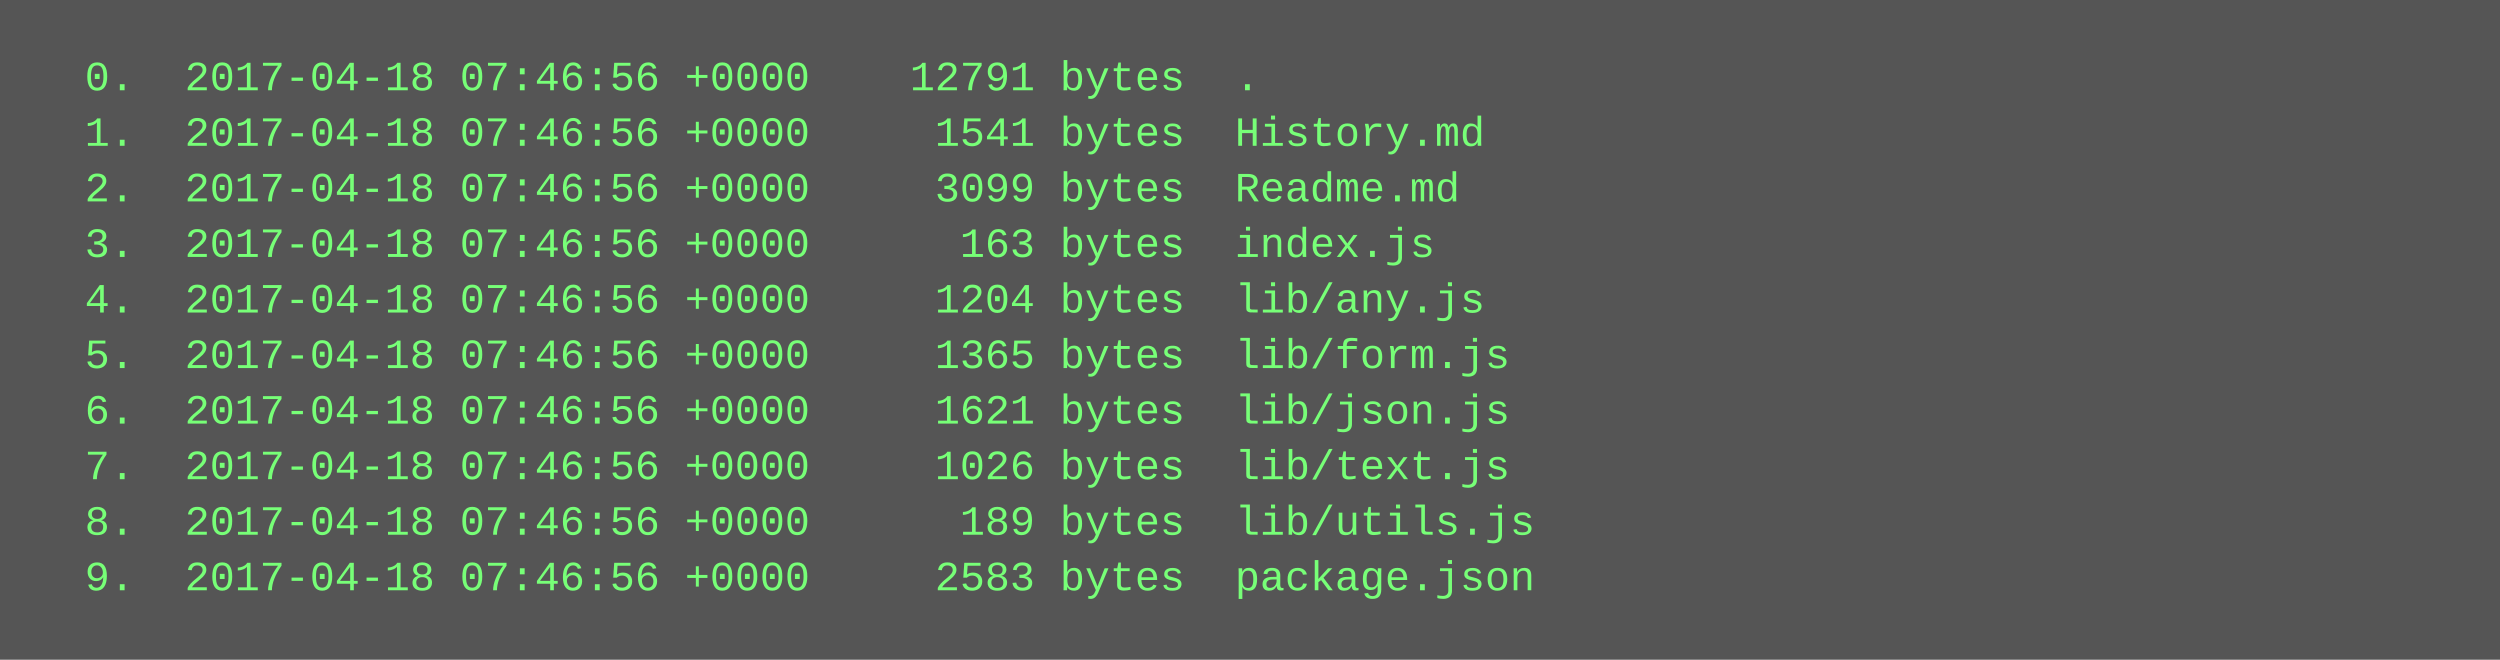
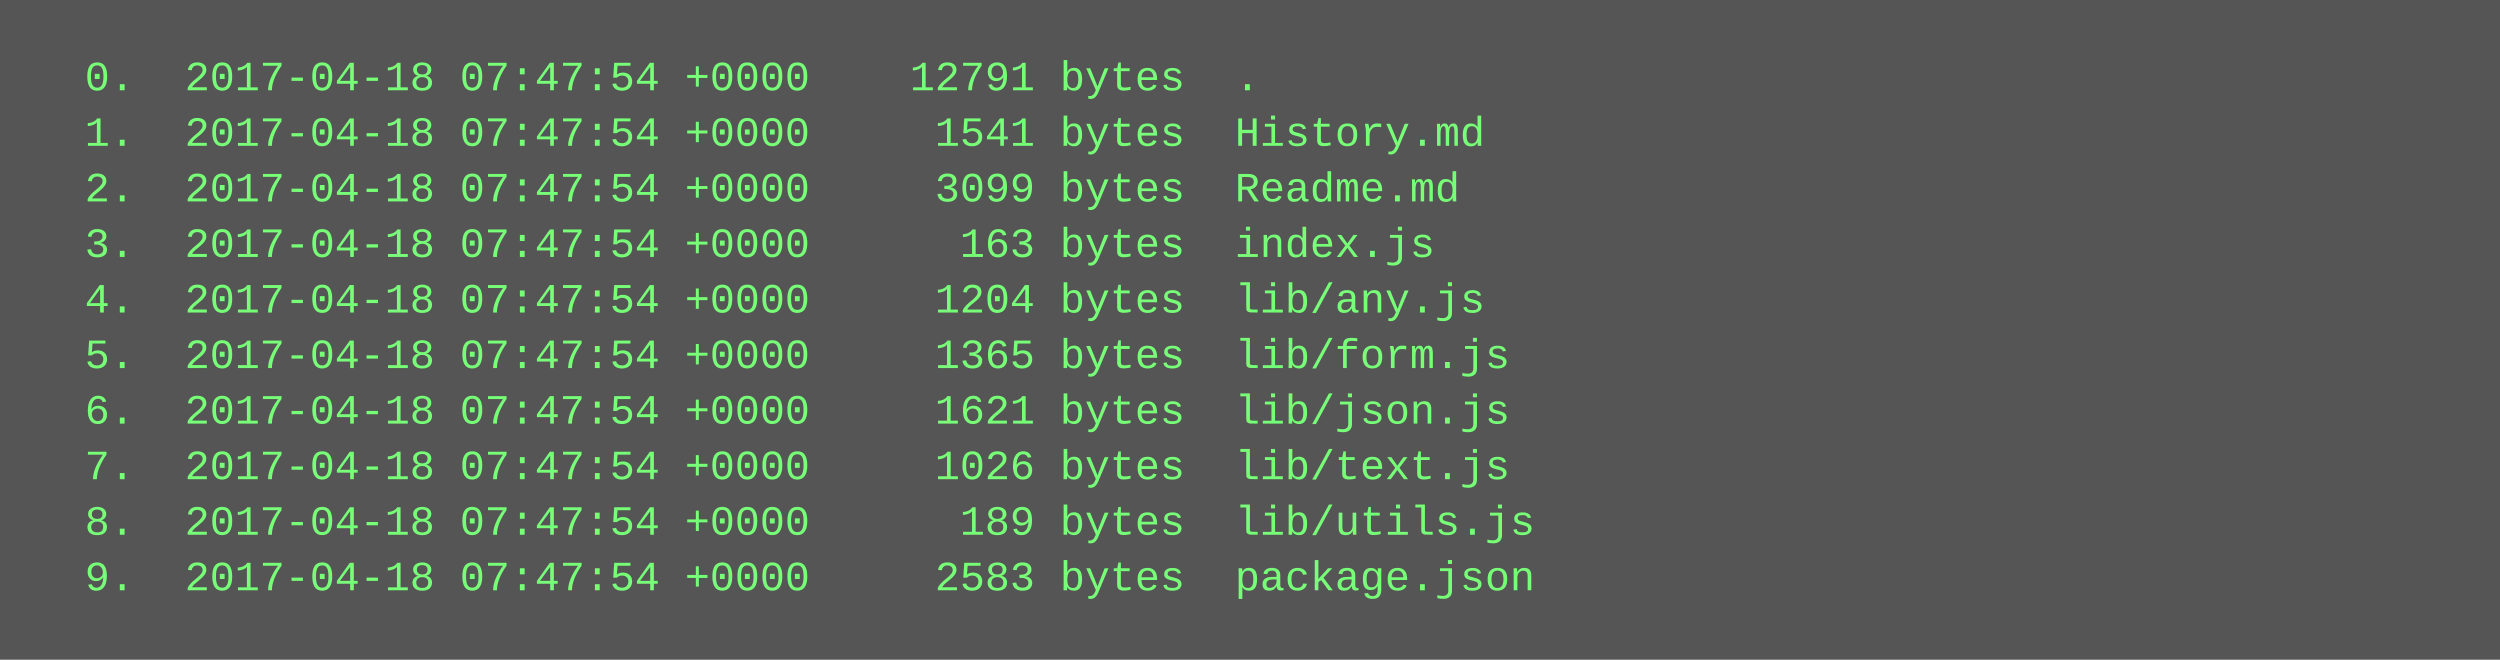
<svg xmlns="http://www.w3.org/2000/svg" height="190" width="720">
  <rect height="190" fill="#555" width="720" />
  <text fill="#7f7" font-family="Courier New" font-size="12" xml:space="preserve">
-     <tspan x="10" y="26">  0.  2017-04-18 07:46:56 +0000    12791 bytes  .</tspan>
-     <tspan x="10" y="42">  1.  2017-04-18 07:46:56 +0000     1541 bytes  History.md</tspan>
-     <tspan x="10" y="58">  2.  2017-04-18 07:46:56 +0000     3099 bytes  Readme.md</tspan>
-     <tspan x="10" y="74">  3.  2017-04-18 07:46:56 +0000      163 bytes  index.js</tspan>
-     <tspan x="10" y="90">  4.  2017-04-18 07:46:56 +0000     1204 bytes  lib/any.js</tspan>
-     <tspan x="10" y="106">  5.  2017-04-18 07:46:56 +0000     1365 bytes  lib/form.js</tspan>
-     <tspan x="10" y="122">  6.  2017-04-18 07:46:56 +0000     1621 bytes  lib/json.js</tspan>
-     <tspan x="10" y="138">  7.  2017-04-18 07:46:56 +0000     1026 bytes  lib/text.js</tspan>
-     <tspan x="10" y="154">  8.  2017-04-18 07:46:56 +0000      189 bytes  lib/utils.js</tspan>
-     <tspan x="10" y="170">  9.  2017-04-18 07:46:56 +0000     2583 bytes  package.json</tspan>
+     <tspan x="10" y="26">  0.  2017-04-18 07:47:54 +0000    12791 bytes  .</tspan>
+     <tspan x="10" y="42">  1.  2017-04-18 07:47:54 +0000     1541 bytes  History.md</tspan>
+     <tspan x="10" y="58">  2.  2017-04-18 07:47:54 +0000     3099 bytes  Readme.md</tspan>
+     <tspan x="10" y="74">  3.  2017-04-18 07:47:54 +0000      163 bytes  index.js</tspan>
+     <tspan x="10" y="90">  4.  2017-04-18 07:47:54 +0000     1204 bytes  lib/any.js</tspan>
+     <tspan x="10" y="106">  5.  2017-04-18 07:47:54 +0000     1365 bytes  lib/form.js</tspan>
+     <tspan x="10" y="122">  6.  2017-04-18 07:47:54 +0000     1621 bytes  lib/json.js</tspan>
+     <tspan x="10" y="138">  7.  2017-04-18 07:47:54 +0000     1026 bytes  lib/text.js</tspan>
+     <tspan x="10" y="154">  8.  2017-04-18 07:47:54 +0000      189 bytes  lib/utils.js</tspan>
+     <tspan x="10" y="170">  9.  2017-04-18 07:47:54 +0000     2583 bytes  package.json</tspan>
  </text>
</svg>
